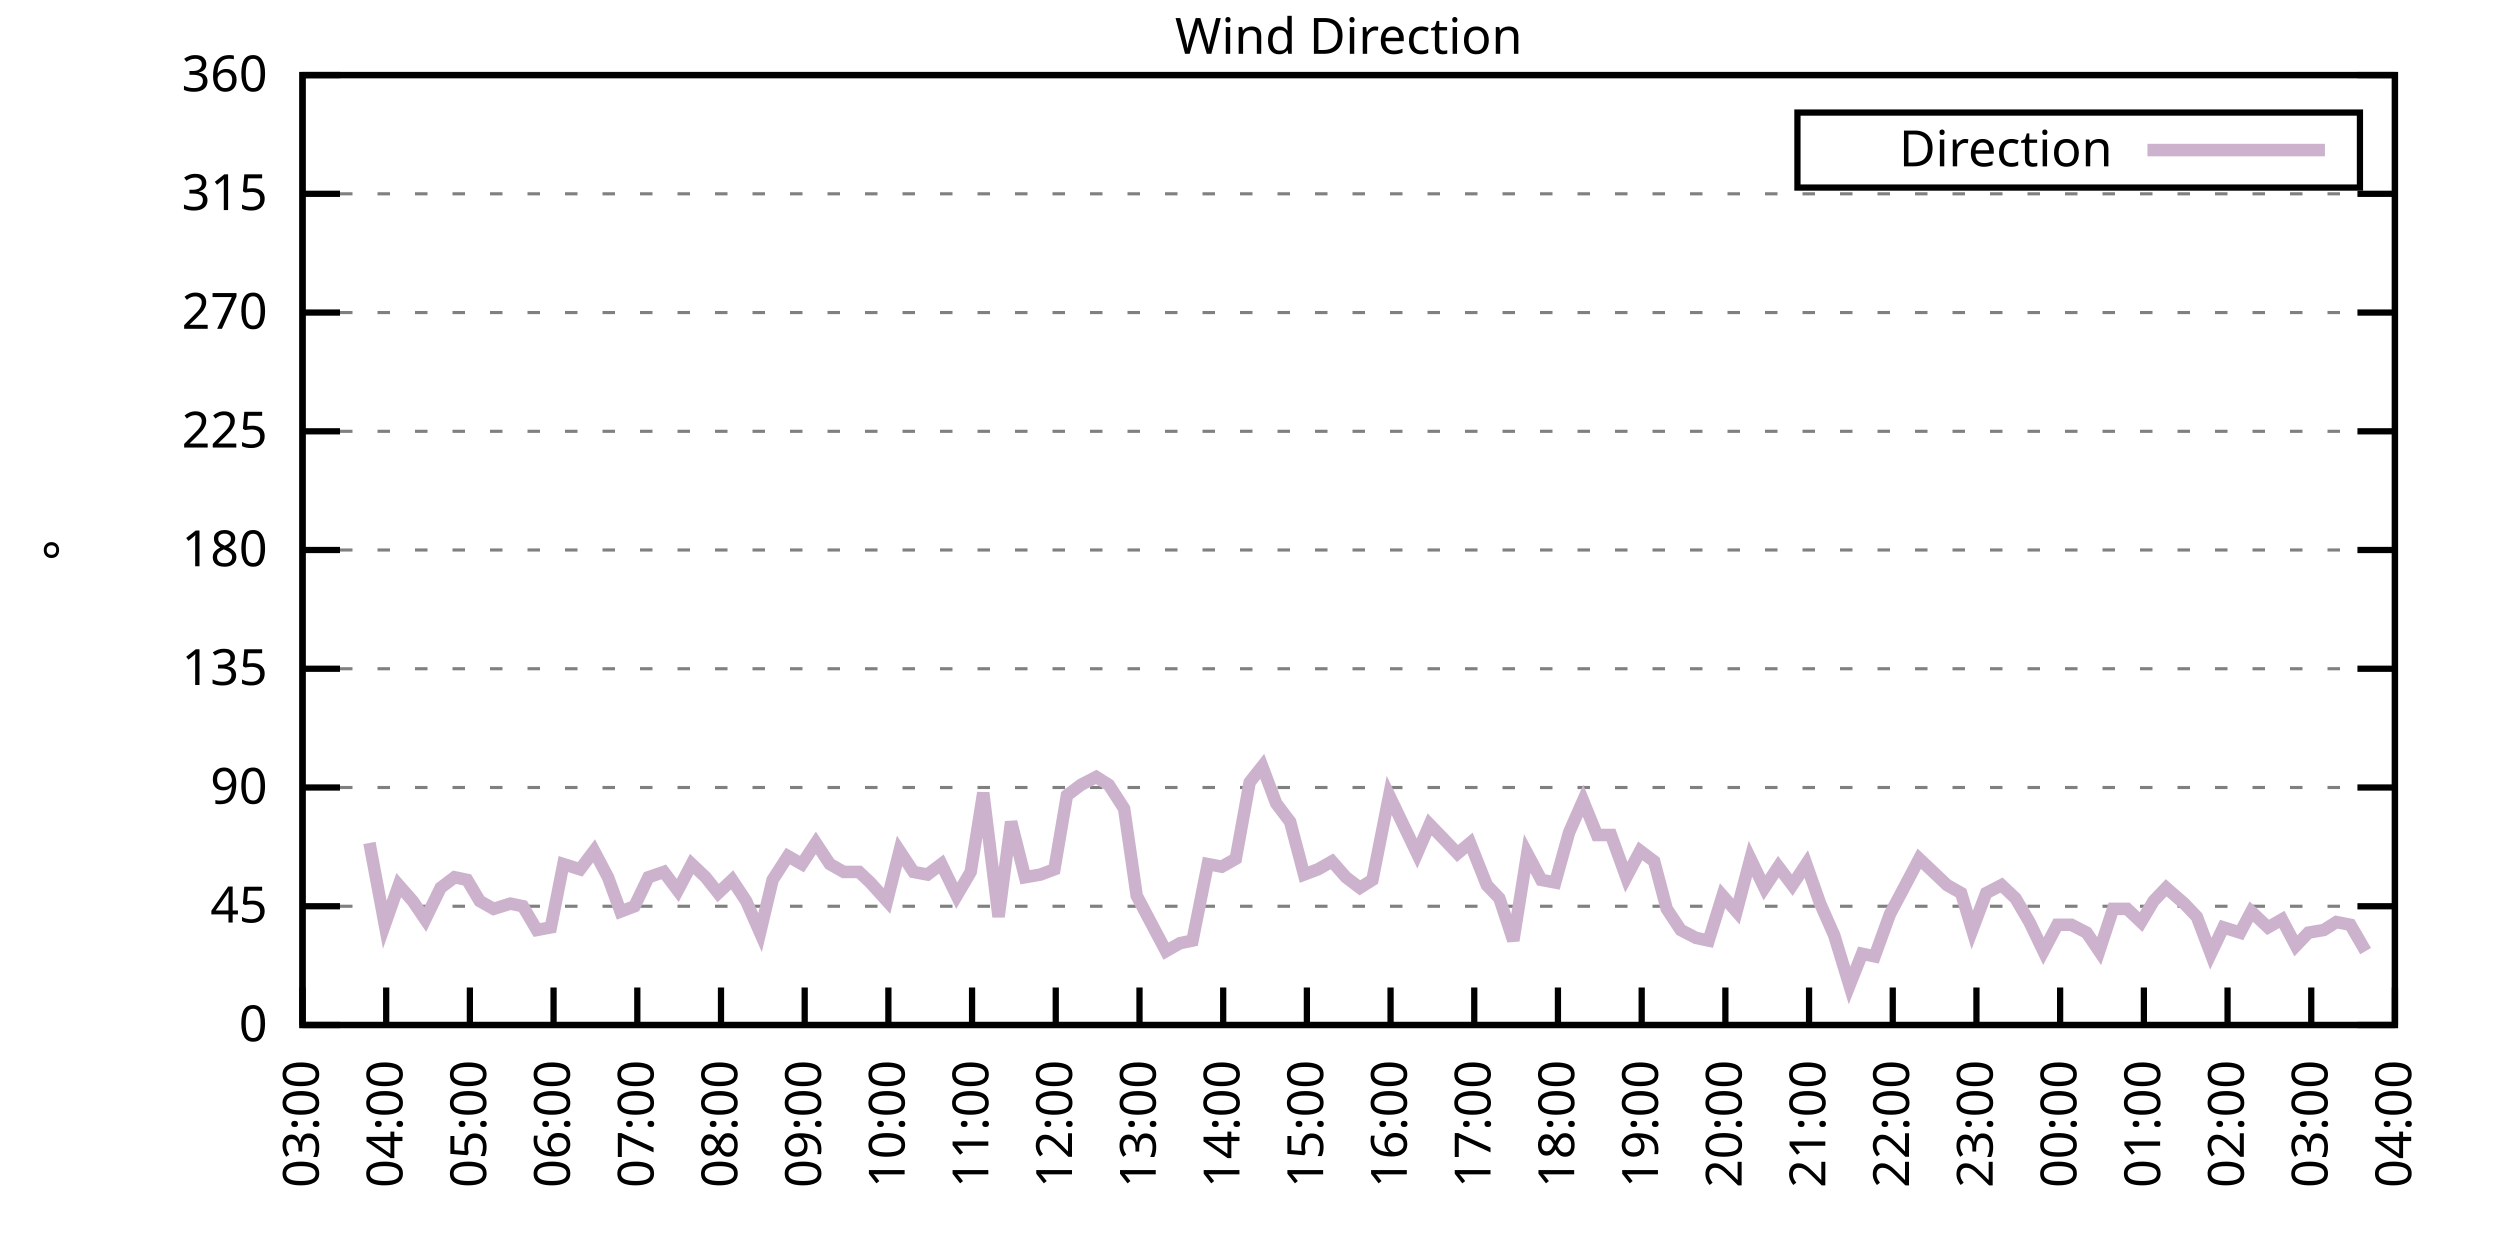
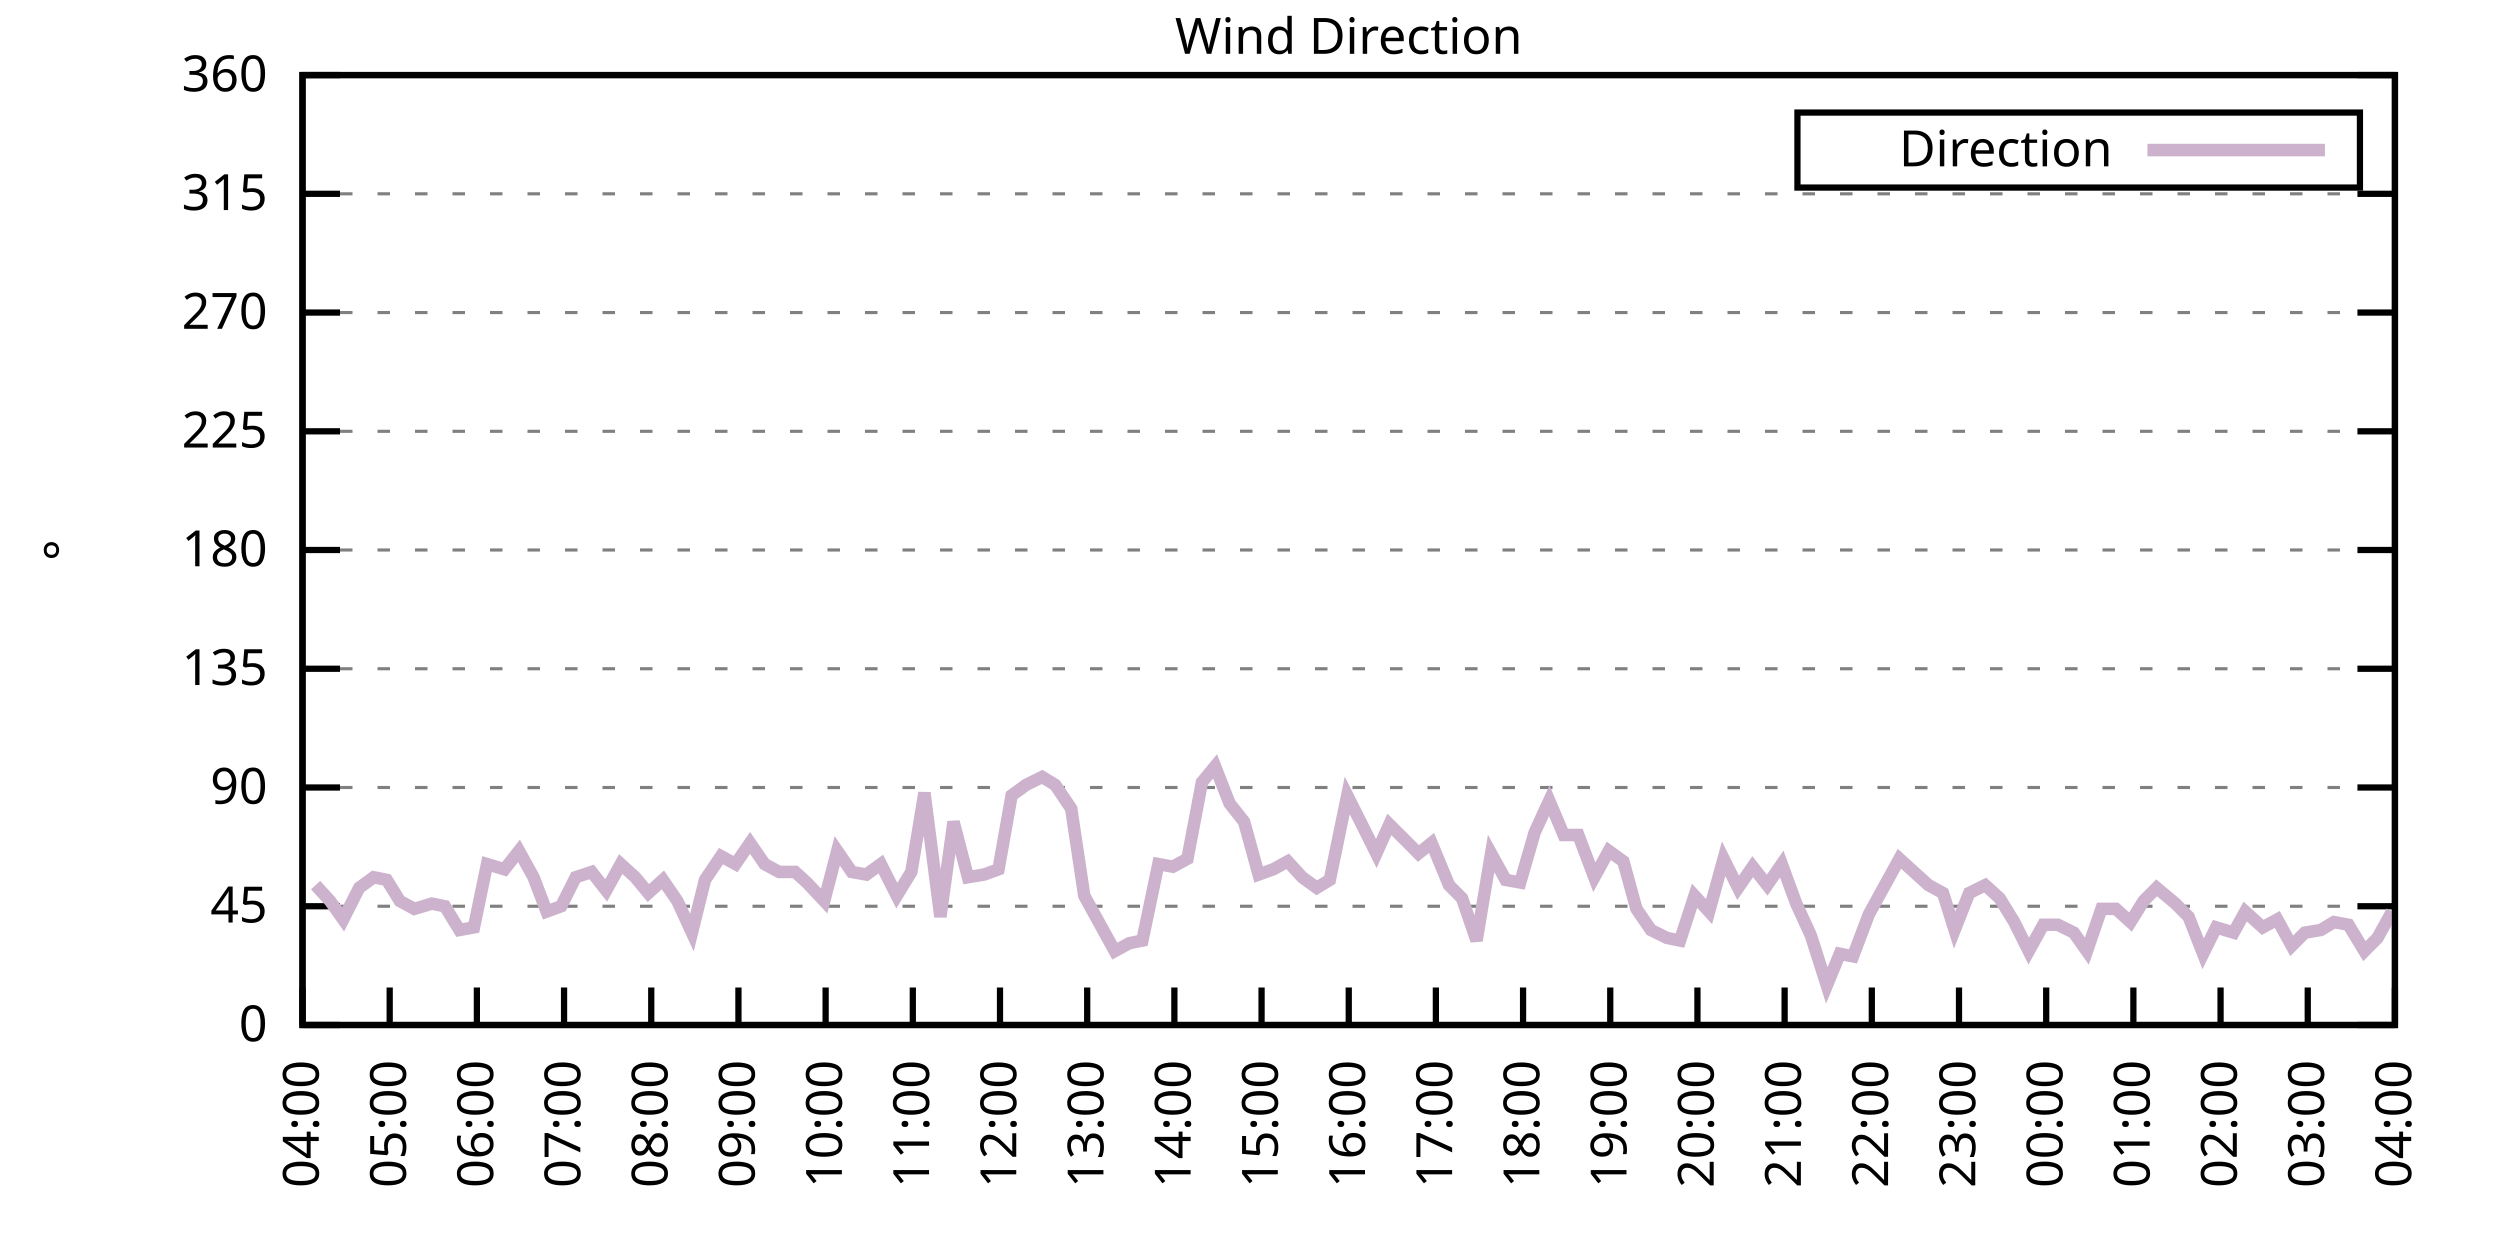
<svg xmlns="http://www.w3.org/2000/svg" xmlns:xlink="http://www.w3.org/1999/xlink" width="400" height="200" viewBox="0 0 400 200">
  <g id="gnuplot_canvas">
    <rect x="0" y="0" width="400" height="200" fill="none" />
    <defs>
      <circle id="gpDot" r="0.5" stroke-width="0.5" stroke="currentColor" />
      <path id="gpPt0" stroke-width="0.333" stroke="currentColor" d="M-1,0 h2 M0,-1 v2" />
      <path id="gpPt1" stroke-width="0.333" stroke="currentColor" d="M-1,-1 L1,1 M1,-1 L-1,1" />
      <path id="gpPt2" stroke-width="0.333" stroke="currentColor" d="M-1,0 L1,0 M0,-1 L0,1 M-1,-1 L1,1 M-1,1 L1,-1" />
      <rect id="gpPt3" stroke-width="0.333" stroke="currentColor" x="-1" y="-1" width="2" height="2" />
      <rect id="gpPt4" stroke-width="0.333" stroke="currentColor" fill="currentColor" x="-1" y="-1" width="2" height="2" />
      <circle id="gpPt5" stroke-width="0.333" stroke="currentColor" cx="0" cy="0" r="1" />
      <use xlink:href="#gpPt5" id="gpPt6" fill="currentColor" stroke="none" />
      <path id="gpPt7" stroke-width="0.333" stroke="currentColor" d="M0,-1.33 L-1.33,0.67 L1.33,0.67 z" />
      <use xlink:href="#gpPt7" id="gpPt8" fill="currentColor" stroke="none" />
      <use xlink:href="#gpPt7" id="gpPt9" stroke="currentColor" transform="rotate(180)" />
      <use xlink:href="#gpPt9" id="gpPt10" fill="currentColor" stroke="none" />
      <use xlink:href="#gpPt3" id="gpPt11" stroke="currentColor" transform="rotate(45)" />
      <use xlink:href="#gpPt11" id="gpPt12" fill="currentColor" stroke="none" />
      <path id="gpPt13" stroke-width="0.333" stroke="currentColor" d="M0,1.330 L1.265,0.411 L0.782,-1.067 L-0.782,-1.076 L-1.265,0.411 z" />
      <use xlink:href="#gpPt13" id="gpPt14" fill="currentColor" stroke="none" />
      <filter id="textbox" filterUnits="objectBoundingBox" x="0" y="0" height="1" width="1">
        <feFlood flood-color="white" flood-opacity="1" result="bgnd" />
        <feComposite in="SourceGraphic" in2="bgnd" operator="atop" />
      </filter>
      <filter id="greybox" filterUnits="objectBoundingBox" x="0" y="0" height="1" width="1">
        <feFlood flood-color="lightgrey" flood-opacity="1" result="grey" />
        <feComposite in="SourceGraphic" in2="grey" operator="atop" />
      </filter>
    </defs>
    <g fill="none" color="white" stroke="currentColor" stroke-width="1.00" stroke-linecap="butt" stroke-linejoin="miter">
</g>
    <g fill="none" color="black" stroke="currentColor" stroke-width="1.00" stroke-linecap="butt" stroke-linejoin="miter">
      <g stroke="none" shape-rendering="crispEdges">
        <polygon fill="rgb(255, 255, 255)" points="48.40,164.00 383.18,164.00 383.18,12.02 48.40,12.02 " />
      </g>
    </g>
    <g fill="none" color="black" stroke="currentColor" stroke-width="1.00" stroke-linecap="butt" stroke-linejoin="miter">
</g>
    <g fill="none" color="black" stroke="black" stroke-width="0.50" stroke-linecap="butt" stroke-linejoin="miter">
</g>
    <g fill="none" color="gray" stroke="currentColor" stroke-width="0.50" stroke-linecap="butt" stroke-linejoin="miter">
      <path stroke="gray" stroke-dasharray="2,4" class="gridline" d="M48.40,164.00 L383.19,164.00  " />
    </g>
    <g fill="none" color="gray" stroke="gray" stroke-width="1.00" stroke-linecap="butt" stroke-linejoin="miter">
</g>
    <g fill="none" color="black" stroke="currentColor" stroke-width="1.00" stroke-linecap="butt" stroke-linejoin="miter">
      <path stroke="black" d="M48.40,164.00 L54.40,164.00 M383.19,164.00 L377.19,164.00  " />
      <g transform="translate(42.80,166.60)" stroke="none" fill="black" font-family="Sans" font-size="8.00" text-anchor="end">
        <text>
          <tspan font-family="Sans"> 0</tspan>
        </text>
      </g>
    </g>
    <g fill="none" color="black" stroke="currentColor" stroke-width="1.00" stroke-linecap="butt" stroke-linejoin="miter">
</g>
    <g fill="none" color="black" stroke="black" stroke-width="0.50" stroke-linecap="butt" stroke-linejoin="miter">
</g>
    <g fill="none" color="gray" stroke="currentColor" stroke-width="0.50" stroke-linecap="butt" stroke-linejoin="miter">
      <path stroke="gray" stroke-dasharray="2,4" class="gridline" d="M48.40,145.00 L383.19,145.00  " />
    </g>
    <g fill="none" color="gray" stroke="gray" stroke-width="1.00" stroke-linecap="butt" stroke-linejoin="miter">
</g>
    <g fill="none" color="black" stroke="currentColor" stroke-width="1.00" stroke-linecap="butt" stroke-linejoin="miter">
      <path stroke="black" d="M48.40,145.00 L54.40,145.00 M383.19,145.00 L377.19,145.00  " />
      <g transform="translate(42.80,147.60)" stroke="none" fill="black" font-family="Sans" font-size="8.00" text-anchor="end">
        <text>
          <tspan font-family="Sans"> 45</tspan>
        </text>
      </g>
    </g>
    <g fill="none" color="black" stroke="currentColor" stroke-width="1.00" stroke-linecap="butt" stroke-linejoin="miter">
</g>
    <g fill="none" color="black" stroke="black" stroke-width="0.50" stroke-linecap="butt" stroke-linejoin="miter">
</g>
    <g fill="none" color="gray" stroke="currentColor" stroke-width="0.50" stroke-linecap="butt" stroke-linejoin="miter">
      <path stroke="gray" stroke-dasharray="2,4" class="gridline" d="M48.40,126.00 L383.19,126.00  " />
    </g>
    <g fill="none" color="gray" stroke="gray" stroke-width="1.00" stroke-linecap="butt" stroke-linejoin="miter">
</g>
    <g fill="none" color="black" stroke="currentColor" stroke-width="1.00" stroke-linecap="butt" stroke-linejoin="miter">
      <path stroke="black" d="M48.40,126.00 L54.40,126.00 M383.19,126.00 L377.19,126.00  " />
      <g transform="translate(42.80,128.60)" stroke="none" fill="black" font-family="Sans" font-size="8.00" text-anchor="end">
        <text>
          <tspan font-family="Sans"> 90</tspan>
        </text>
      </g>
    </g>
    <g fill="none" color="black" stroke="currentColor" stroke-width="1.00" stroke-linecap="butt" stroke-linejoin="miter">
</g>
    <g fill="none" color="black" stroke="black" stroke-width="0.50" stroke-linecap="butt" stroke-linejoin="miter">
</g>
    <g fill="none" color="gray" stroke="currentColor" stroke-width="0.50" stroke-linecap="butt" stroke-linejoin="miter">
      <path stroke="gray" stroke-dasharray="2,4" class="gridline" d="M48.40,107.00 L383.19,107.00  " />
    </g>
    <g fill="none" color="gray" stroke="gray" stroke-width="1.00" stroke-linecap="butt" stroke-linejoin="miter">
</g>
    <g fill="none" color="black" stroke="currentColor" stroke-width="1.00" stroke-linecap="butt" stroke-linejoin="miter">
      <path stroke="black" d="M48.40,107.00 L54.40,107.00 M383.19,107.00 L377.19,107.00  " />
      <g transform="translate(42.80,109.60)" stroke="none" fill="black" font-family="Sans" font-size="8.00" text-anchor="end">
        <text>
          <tspan font-family="Sans"> 135</tspan>
        </text>
      </g>
    </g>
    <g fill="none" color="black" stroke="currentColor" stroke-width="1.00" stroke-linecap="butt" stroke-linejoin="miter">
</g>
    <g fill="none" color="black" stroke="black" stroke-width="0.50" stroke-linecap="butt" stroke-linejoin="miter">
</g>
    <g fill="none" color="gray" stroke="currentColor" stroke-width="0.50" stroke-linecap="butt" stroke-linejoin="miter">
      <path stroke="gray" stroke-dasharray="2,4" class="gridline" d="M48.40,88.00 L383.19,88.00  " />
    </g>
    <g fill="none" color="gray" stroke="gray" stroke-width="1.00" stroke-linecap="butt" stroke-linejoin="miter">
</g>
    <g fill="none" color="black" stroke="currentColor" stroke-width="1.00" stroke-linecap="butt" stroke-linejoin="miter">
      <path stroke="black" d="M48.40,88.00 L54.40,88.00 M383.19,88.00 L377.19,88.00  " />
      <g transform="translate(42.80,90.60)" stroke="none" fill="black" font-family="Sans" font-size="8.00" text-anchor="end">
        <text>
          <tspan font-family="Sans"> 180</tspan>
        </text>
      </g>
    </g>
    <g fill="none" color="black" stroke="currentColor" stroke-width="1.00" stroke-linecap="butt" stroke-linejoin="miter">
</g>
    <g fill="none" color="black" stroke="black" stroke-width="0.50" stroke-linecap="butt" stroke-linejoin="miter">
</g>
    <g fill="none" color="gray" stroke="currentColor" stroke-width="0.50" stroke-linecap="butt" stroke-linejoin="miter">
      <path stroke="gray" stroke-dasharray="2,4" class="gridline" d="M48.40,69.01 L383.19,69.01  " />
    </g>
    <g fill="none" color="gray" stroke="gray" stroke-width="1.00" stroke-linecap="butt" stroke-linejoin="miter">
</g>
    <g fill="none" color="black" stroke="currentColor" stroke-width="1.00" stroke-linecap="butt" stroke-linejoin="miter">
      <path stroke="black" d="M48.40,69.01 L54.40,69.01 M383.19,69.01 L377.19,69.01  " />
      <g transform="translate(42.80,71.61)" stroke="none" fill="black" font-family="Sans" font-size="8.00" text-anchor="end">
        <text>
          <tspan font-family="Sans"> 225</tspan>
        </text>
      </g>
    </g>
    <g fill="none" color="black" stroke="currentColor" stroke-width="1.00" stroke-linecap="butt" stroke-linejoin="miter">
</g>
    <g fill="none" color="black" stroke="black" stroke-width="0.50" stroke-linecap="butt" stroke-linejoin="miter">
</g>
    <g fill="none" color="gray" stroke="currentColor" stroke-width="0.50" stroke-linecap="butt" stroke-linejoin="miter">
      <path stroke="gray" stroke-dasharray="2,4" class="gridline" d="M48.40,50.01 L383.19,50.01  " />
    </g>
    <g fill="none" color="gray" stroke="gray" stroke-width="1.00" stroke-linecap="butt" stroke-linejoin="miter">
</g>
    <g fill="none" color="black" stroke="currentColor" stroke-width="1.00" stroke-linecap="butt" stroke-linejoin="miter">
      <path stroke="black" d="M48.40,50.01 L54.40,50.01 M383.19,50.01 L377.19,50.01  " />
      <g transform="translate(42.80,52.61)" stroke="none" fill="black" font-family="Sans" font-size="8.00" text-anchor="end">
        <text>
          <tspan font-family="Sans"> 270</tspan>
        </text>
      </g>
    </g>
    <g fill="none" color="black" stroke="currentColor" stroke-width="1.00" stroke-linecap="butt" stroke-linejoin="miter">
</g>
    <g fill="none" color="black" stroke="black" stroke-width="0.50" stroke-linecap="butt" stroke-linejoin="miter">
</g>
    <g fill="none" color="gray" stroke="currentColor" stroke-width="0.50" stroke-linecap="butt" stroke-linejoin="miter">
      <path stroke="gray" stroke-dasharray="2,4" class="gridline" d="M48.40,31.01 L383.19,31.01  " />
    </g>
    <g fill="none" color="gray" stroke="gray" stroke-width="1.00" stroke-linecap="butt" stroke-linejoin="miter">
</g>
    <g fill="none" color="black" stroke="currentColor" stroke-width="1.00" stroke-linecap="butt" stroke-linejoin="miter">
      <path stroke="black" d="M48.40,31.01 L54.40,31.01 M383.19,31.01 L377.19,31.01  " />
      <g transform="translate(42.80,33.61)" stroke="none" fill="black" font-family="Sans" font-size="8.00" text-anchor="end">
        <text>
          <tspan font-family="Sans"> 315</tspan>
        </text>
      </g>
    </g>
    <g fill="none" color="black" stroke="currentColor" stroke-width="1.00" stroke-linecap="butt" stroke-linejoin="miter">
</g>
    <g fill="none" color="black" stroke="black" stroke-width="0.50" stroke-linecap="butt" stroke-linejoin="miter">
</g>
    <g fill="none" color="gray" stroke="currentColor" stroke-width="0.50" stroke-linecap="butt" stroke-linejoin="miter">
      <path stroke="gray" stroke-dasharray="2,4" class="gridline" d="M48.40,12.01 L383.19,12.01  " />
    </g>
    <g fill="none" color="gray" stroke="gray" stroke-width="1.00" stroke-linecap="butt" stroke-linejoin="miter">
</g>
    <g fill="none" color="black" stroke="currentColor" stroke-width="1.00" stroke-linecap="butt" stroke-linejoin="miter">
      <path stroke="black" d="M48.40,12.01 L54.40,12.01 M383.19,12.01 L377.19,12.01  " />
      <g transform="translate(42.80,14.61)" stroke="none" fill="black" font-family="Sans" font-size="8.00" text-anchor="end">
        <text>
          <tspan font-family="Sans"> 360</tspan>
        </text>
      </g>
    </g>
    <g fill="none" color="black" stroke="currentColor" stroke-width="1.00" stroke-linecap="butt" stroke-linejoin="miter">
      <path stroke="black" d="M48.40,164.00 L48.40,158.00  " />
      <g transform="translate(51.00,169.60) rotate(270.00)" stroke="none" fill="black" font-family="Sans" font-size="8.00" text-anchor="end">
        <text>
-           <tspan font-family="Sans">03:00</tspan>
-         </text>
-       </g>
-     </g>
-     <g fill="none" color="black" stroke="currentColor" stroke-width="1.00" stroke-linecap="butt" stroke-linejoin="miter">
-       <path stroke="black" d="M61.79,164.00 L61.79,158.00  " />
-       <g transform="translate(64.39,169.60) rotate(270.00)" stroke="none" fill="black" font-family="Sans" font-size="8.00" text-anchor="end">
-         <text>
          <tspan font-family="Sans">04:00</tspan>
        </text>
      </g>
    </g>
    <g fill="none" color="black" stroke="currentColor" stroke-width="1.00" stroke-linecap="butt" stroke-linejoin="miter">
-       <path stroke="black" d="M75.18,164.00 L75.18,158.00  " />
-       <g transform="translate(77.78,169.60) rotate(270.00)" stroke="none" fill="black" font-family="Sans" font-size="8.00" text-anchor="end">
+       <path stroke="black" d="M62.35,164.00 L62.35,158.00  " />
+       <g transform="translate(64.95,169.60) rotate(270.00)" stroke="none" fill="black" font-family="Sans" font-size="8.00" text-anchor="end">
        <text>
          <tspan font-family="Sans">05:00</tspan>
        </text>
      </g>
    </g>
    <g fill="none" color="black" stroke="currentColor" stroke-width="1.00" stroke-linecap="butt" stroke-linejoin="miter">
-       <path stroke="black" d="M88.57,164.00 L88.57,158.00  " />
-       <g transform="translate(91.17,169.60) rotate(270.00)" stroke="none" fill="black" font-family="Sans" font-size="8.00" text-anchor="end">
+       <path stroke="black" d="M76.30,164.00 L76.30,158.00  " />
+       <g transform="translate(78.90,169.60) rotate(270.00)" stroke="none" fill="black" font-family="Sans" font-size="8.00" text-anchor="end">
        <text>
          <tspan font-family="Sans">06:00</tspan>
        </text>
      </g>
    </g>
    <g fill="none" color="black" stroke="currentColor" stroke-width="1.00" stroke-linecap="butt" stroke-linejoin="miter">
-       <path stroke="black" d="M101.97,164.00 L101.97,158.00  " />
-       <g transform="translate(104.57,169.60) rotate(270.00)" stroke="none" fill="black" font-family="Sans" font-size="8.00" text-anchor="end">
+       <path stroke="black" d="M90.25,164.00 L90.25,158.00  " />
+       <g transform="translate(92.85,169.60) rotate(270.00)" stroke="none" fill="black" font-family="Sans" font-size="8.00" text-anchor="end">
        <text>
          <tspan font-family="Sans">07:00</tspan>
        </text>
      </g>
    </g>
    <g fill="none" color="black" stroke="currentColor" stroke-width="1.00" stroke-linecap="butt" stroke-linejoin="miter">
-       <path stroke="black" d="M115.36,164.00 L115.36,158.00  " />
-       <g transform="translate(117.96,169.60) rotate(270.00)" stroke="none" fill="black" font-family="Sans" font-size="8.00" text-anchor="end">
+       <path stroke="black" d="M104.20,164.00 L104.20,158.00  " />
+       <g transform="translate(106.80,169.60) rotate(270.00)" stroke="none" fill="black" font-family="Sans" font-size="8.00" text-anchor="end">
        <text>
          <tspan font-family="Sans">08:00</tspan>
        </text>
      </g>
    </g>
    <g fill="none" color="black" stroke="currentColor" stroke-width="1.00" stroke-linecap="butt" stroke-linejoin="miter">
-       <path stroke="black" d="M128.75,164.00 L128.75,158.00  " />
-       <g transform="translate(131.35,169.60) rotate(270.00)" stroke="none" fill="black" font-family="Sans" font-size="8.00" text-anchor="end">
+       <path stroke="black" d="M118.15,164.00 L118.15,158.00  " />
+       <g transform="translate(120.75,169.60) rotate(270.00)" stroke="none" fill="black" font-family="Sans" font-size="8.00" text-anchor="end">
        <text>
          <tspan font-family="Sans">09:00</tspan>
        </text>
      </g>
    </g>
    <g fill="none" color="black" stroke="currentColor" stroke-width="1.00" stroke-linecap="butt" stroke-linejoin="miter">
-       <path stroke="black" d="M142.14,164.00 L142.14,158.00  " />
-       <g transform="translate(144.74,169.60) rotate(270.00)" stroke="none" fill="black" font-family="Sans" font-size="8.00" text-anchor="end">
+       <path stroke="black" d="M132.10,164.00 L132.10,158.00  " />
+       <g transform="translate(134.70,169.60) rotate(270.00)" stroke="none" fill="black" font-family="Sans" font-size="8.00" text-anchor="end">
        <text>
          <tspan font-family="Sans">10:00</tspan>
        </text>
      </g>
    </g>
    <g fill="none" color="black" stroke="currentColor" stroke-width="1.00" stroke-linecap="butt" stroke-linejoin="miter">
-       <path stroke="black" d="M155.53,164.00 L155.53,158.00  " />
-       <g transform="translate(158.13,169.60) rotate(270.00)" stroke="none" fill="black" font-family="Sans" font-size="8.00" text-anchor="end">
+       <path stroke="black" d="M146.05,164.00 L146.05,158.00  " />
+       <g transform="translate(148.65,169.60) rotate(270.00)" stroke="none" fill="black" font-family="Sans" font-size="8.00" text-anchor="end">
        <text>
          <tspan font-family="Sans">11:00</tspan>
        </text>
      </g>
    </g>
    <g fill="none" color="black" stroke="currentColor" stroke-width="1.00" stroke-linecap="butt" stroke-linejoin="miter">
-       <path stroke="black" d="M168.92,164.00 L168.92,158.00  " />
-       <g transform="translate(171.52,169.60) rotate(270.00)" stroke="none" fill="black" font-family="Sans" font-size="8.00" text-anchor="end">
+       <path stroke="black" d="M160.00,164.00 L160.00,158.00  " />
+       <g transform="translate(162.60,169.60) rotate(270.00)" stroke="none" fill="black" font-family="Sans" font-size="8.00" text-anchor="end">
        <text>
          <tspan font-family="Sans">12:00</tspan>
        </text>
      </g>
    </g>
    <g fill="none" color="black" stroke="currentColor" stroke-width="1.00" stroke-linecap="butt" stroke-linejoin="miter">
-       <path stroke="black" d="M182.32,164.00 L182.32,158.00  " />
-       <g transform="translate(184.92,169.60) rotate(270.00)" stroke="none" fill="black" font-family="Sans" font-size="8.00" text-anchor="end">
+       <path stroke="black" d="M173.95,164.00 L173.95,158.00  " />
+       <g transform="translate(176.55,169.60) rotate(270.00)" stroke="none" fill="black" font-family="Sans" font-size="8.00" text-anchor="end">
        <text>
          <tspan font-family="Sans">13:00</tspan>
        </text>
      </g>
    </g>
    <g fill="none" color="black" stroke="currentColor" stroke-width="1.00" stroke-linecap="butt" stroke-linejoin="miter">
-       <path stroke="black" d="M195.71,164.00 L195.71,158.00  " />
-       <g transform="translate(198.31,169.60) rotate(270.00)" stroke="none" fill="black" font-family="Sans" font-size="8.00" text-anchor="end">
+       <path stroke="black" d="M187.90,164.00 L187.90,158.00  " />
+       <g transform="translate(190.50,169.60) rotate(270.00)" stroke="none" fill="black" font-family="Sans" font-size="8.00" text-anchor="end">
        <text>
          <tspan font-family="Sans">14:00</tspan>
        </text>
      </g>
    </g>
    <g fill="none" color="black" stroke="currentColor" stroke-width="1.00" stroke-linecap="butt" stroke-linejoin="miter">
-       <path stroke="black" d="M209.10,164.00 L209.10,158.00  " />
-       <g transform="translate(211.70,169.60) rotate(270.00)" stroke="none" fill="black" font-family="Sans" font-size="8.00" text-anchor="end">
+       <path stroke="black" d="M201.85,164.00 L201.85,158.00  " />
+       <g transform="translate(204.45,169.60) rotate(270.00)" stroke="none" fill="black" font-family="Sans" font-size="8.00" text-anchor="end">
        <text>
          <tspan font-family="Sans">15:00</tspan>
        </text>
      </g>
    </g>
    <g fill="none" color="black" stroke="currentColor" stroke-width="1.00" stroke-linecap="butt" stroke-linejoin="miter">
-       <path stroke="black" d="M222.49,164.00 L222.49,158.00  " />
-       <g transform="translate(225.09,169.60) rotate(270.00)" stroke="none" fill="black" font-family="Sans" font-size="8.00" text-anchor="end">
+       <path stroke="black" d="M215.80,164.00 L215.80,158.00  " />
+       <g transform="translate(218.40,169.60) rotate(270.00)" stroke="none" fill="black" font-family="Sans" font-size="8.00" text-anchor="end">
        <text>
          <tspan font-family="Sans">16:00</tspan>
        </text>
      </g>
    </g>
    <g fill="none" color="black" stroke="currentColor" stroke-width="1.00" stroke-linecap="butt" stroke-linejoin="miter">
-       <path stroke="black" d="M235.88,164.00 L235.88,158.00  " />
-       <g transform="translate(238.48,169.60) rotate(270.00)" stroke="none" fill="black" font-family="Sans" font-size="8.00" text-anchor="end">
+       <path stroke="black" d="M229.74,164.00 L229.74,158.00  " />
+       <g transform="translate(232.34,169.60) rotate(270.00)" stroke="none" fill="black" font-family="Sans" font-size="8.00" text-anchor="end">
        <text>
          <tspan font-family="Sans">17:00</tspan>
        </text>
      </g>
    </g>
    <g fill="none" color="black" stroke="currentColor" stroke-width="1.00" stroke-linecap="butt" stroke-linejoin="miter">
-       <path stroke="black" d="M249.27,164.00 L249.27,158.00  " />
-       <g transform="translate(251.87,169.60) rotate(270.00)" stroke="none" fill="black" font-family="Sans" font-size="8.00" text-anchor="end">
+       <path stroke="black" d="M243.69,164.00 L243.69,158.00  " />
+       <g transform="translate(246.29,169.60) rotate(270.00)" stroke="none" fill="black" font-family="Sans" font-size="8.00" text-anchor="end">
        <text>
          <tspan font-family="Sans">18:00</tspan>
        </text>
      </g>
    </g>
    <g fill="none" color="black" stroke="currentColor" stroke-width="1.00" stroke-linecap="butt" stroke-linejoin="miter">
-       <path stroke="black" d="M262.67,164.00 L262.67,158.00  " />
-       <g transform="translate(265.27,169.60) rotate(270.00)" stroke="none" fill="black" font-family="Sans" font-size="8.00" text-anchor="end">
+       <path stroke="black" d="M257.64,164.00 L257.64,158.00  " />
+       <g transform="translate(260.24,169.60) rotate(270.00)" stroke="none" fill="black" font-family="Sans" font-size="8.00" text-anchor="end">
        <text>
          <tspan font-family="Sans">19:00</tspan>
        </text>
      </g>
    </g>
    <g fill="none" color="black" stroke="currentColor" stroke-width="1.00" stroke-linecap="butt" stroke-linejoin="miter">
-       <path stroke="black" d="M276.06,164.00 L276.06,158.00  " />
-       <g transform="translate(278.66,169.60) rotate(270.00)" stroke="none" fill="black" font-family="Sans" font-size="8.00" text-anchor="end">
+       <path stroke="black" d="M271.59,164.00 L271.59,158.00  " />
+       <g transform="translate(274.19,169.60) rotate(270.00)" stroke="none" fill="black" font-family="Sans" font-size="8.00" text-anchor="end">
        <text>
          <tspan font-family="Sans">20:00</tspan>
        </text>
      </g>
    </g>
    <g fill="none" color="black" stroke="currentColor" stroke-width="1.00" stroke-linecap="butt" stroke-linejoin="miter">
-       <path stroke="black" d="M289.45,164.00 L289.45,158.00  " />
-       <g transform="translate(292.05,169.60) rotate(270.00)" stroke="none" fill="black" font-family="Sans" font-size="8.00" text-anchor="end">
+       <path stroke="black" d="M285.54,164.00 L285.54,158.00  " />
+       <g transform="translate(288.14,169.60) rotate(270.00)" stroke="none" fill="black" font-family="Sans" font-size="8.00" text-anchor="end">
        <text>
          <tspan font-family="Sans">21:00</tspan>
        </text>
      </g>
    </g>
    <g fill="none" color="black" stroke="currentColor" stroke-width="1.00" stroke-linecap="butt" stroke-linejoin="miter">
-       <path stroke="black" d="M302.84,164.00 L302.84,158.00  " />
-       <g transform="translate(305.44,169.60) rotate(270.00)" stroke="none" fill="black" font-family="Sans" font-size="8.00" text-anchor="end">
+       <path stroke="black" d="M299.49,164.00 L299.49,158.00  " />
+       <g transform="translate(302.09,169.60) rotate(270.00)" stroke="none" fill="black" font-family="Sans" font-size="8.00" text-anchor="end">
        <text>
          <tspan font-family="Sans">22:00</tspan>
        </text>
      </g>
    </g>
    <g fill="none" color="black" stroke="currentColor" stroke-width="1.00" stroke-linecap="butt" stroke-linejoin="miter">
-       <path stroke="black" d="M316.23,164.00 L316.23,158.00  " />
-       <g transform="translate(318.83,169.60) rotate(270.00)" stroke="none" fill="black" font-family="Sans" font-size="8.00" text-anchor="end">
+       <path stroke="black" d="M313.44,164.00 L313.44,158.00  " />
+       <g transform="translate(316.04,169.60) rotate(270.00)" stroke="none" fill="black" font-family="Sans" font-size="8.00" text-anchor="end">
        <text>
          <tspan font-family="Sans">23:00</tspan>
        </text>
      </g>
    </g>
    <g fill="none" color="black" stroke="currentColor" stroke-width="1.00" stroke-linecap="butt" stroke-linejoin="miter">
-       <path stroke="black" d="M329.62,164.00 L329.62,158.00  " />
-       <g transform="translate(332.22,169.60) rotate(270.00)" stroke="none" fill="black" font-family="Sans" font-size="8.00" text-anchor="end">
+       <path stroke="black" d="M327.39,164.00 L327.39,158.00  " />
+       <g transform="translate(329.99,169.60) rotate(270.00)" stroke="none" fill="black" font-family="Sans" font-size="8.00" text-anchor="end">
        <text>
          <tspan font-family="Sans">00:00</tspan>
        </text>
      </g>
    </g>
    <g fill="none" color="black" stroke="currentColor" stroke-width="1.00" stroke-linecap="butt" stroke-linejoin="miter">
-       <path stroke="black" d="M343.02,164.00 L343.02,158.00  " />
-       <g transform="translate(345.62,169.60) rotate(270.00)" stroke="none" fill="black" font-family="Sans" font-size="8.00" text-anchor="end">
+       <path stroke="black" d="M341.34,164.00 L341.34,158.00  " />
+       <g transform="translate(343.94,169.60) rotate(270.00)" stroke="none" fill="black" font-family="Sans" font-size="8.00" text-anchor="end">
        <text>
          <tspan font-family="Sans">01:00</tspan>
        </text>
      </g>
    </g>
    <g fill="none" color="black" stroke="currentColor" stroke-width="1.00" stroke-linecap="butt" stroke-linejoin="miter">
-       <path stroke="black" d="M356.41,164.00 L356.41,158.00  " />
-       <g transform="translate(359.01,169.60) rotate(270.00)" stroke="none" fill="black" font-family="Sans" font-size="8.00" text-anchor="end">
+       <path stroke="black" d="M355.29,164.00 L355.29,158.00  " />
+       <g transform="translate(357.89,169.60) rotate(270.00)" stroke="none" fill="black" font-family="Sans" font-size="8.00" text-anchor="end">
        <text>
          <tspan font-family="Sans">02:00</tspan>
        </text>
      </g>
    </g>
    <g fill="none" color="black" stroke="currentColor" stroke-width="1.00" stroke-linecap="butt" stroke-linejoin="miter">
-       <path stroke="black" d="M369.80,164.00 L369.80,158.00  " />
-       <g transform="translate(372.40,169.60) rotate(270.00)" stroke="none" fill="black" font-family="Sans" font-size="8.00" text-anchor="end">
+       <path stroke="black" d="M369.24,164.00 L369.24,158.00  " />
+       <g transform="translate(371.84,169.60) rotate(270.00)" stroke="none" fill="black" font-family="Sans" font-size="8.00" text-anchor="end">
        <text>
          <tspan font-family="Sans">03:00</tspan>
        </text>
      </g>
    </g>
    <g fill="none" color="black" stroke="currentColor" stroke-width="1.00" stroke-linecap="butt" stroke-linejoin="miter">
      <path stroke="black" d="M383.19,164.00 L383.19,158.00  " />
      <g transform="translate(385.79,169.60) rotate(270.00)" stroke="none" fill="black" font-family="Sans" font-size="8.00" text-anchor="end">
        <text>
          <tspan font-family="Sans">04:00</tspan>
        </text>
      </g>
    </g>
    <g fill="none" color="black" stroke="currentColor" stroke-width="1.00" stroke-linecap="butt" stroke-linejoin="miter">
</g>
    <g fill="none" color="black" stroke="currentColor" stroke-width="1.00" stroke-linecap="butt" stroke-linejoin="miter">
      <path stroke="black" d="M48.40,12.01 L48.40,164.00 L383.19,164.00 L383.19,12.01 L48.40,12.01 Z  " />
    </g>
    <g fill="none" color="black" stroke="currentColor" stroke-width="1.00" stroke-linecap="butt" stroke-linejoin="miter">
</g>
    <g fill="none" color="black" stroke="currentColor" stroke-width="1.00" stroke-linecap="butt" stroke-linejoin="miter">
      <path stroke="black" d="M287.59,30.01 L287.59,18.01 L377.59,18.01 L377.59,30.01 L287.59,30.01 Z  " />
    </g>
    <g id="Wind_direction_plot_1">
      <g fill="none" color="white" stroke="black" stroke-width="2.00" stroke-linecap="butt" stroke-linejoin="miter">
</g>
      <g fill="none" color="black" stroke="currentColor" stroke-width="2.00" stroke-linecap="butt" stroke-linejoin="miter">
        <g transform="translate(337.99,26.61)" stroke="none" fill="black" font-family="Sans" font-size="8.00" text-anchor="end">
          <text>
            <tspan font-family="Sans">Direction</tspan>
          </text>
        </g>
      </g>
      <g fill="none" color="black" stroke="currentColor" stroke-width="2.00" stroke-linecap="butt" stroke-linejoin="miter">
-         <path stroke="rgb(204, 178, 204)" d="M343.59,24.01 L371.99,24.01 M59.11,134.87 L61.57,147.96 L63.80,141.62 L66.03,144.16 L68.04,147.11 L70.50,142.05   L72.73,140.36 L74.74,140.78 L76.75,144.16 L78.98,145.42 L81.66,144.58 L83.66,145.00 L85.90,148.80 L88.13,148.38   L90.14,138.25 L92.82,139.09 L95.05,136.14 L97.28,140.36 L99.29,145.85 L101.52,145.00 L103.75,140.36 L106.21,139.51   L108.44,142.47 L110.67,138.25 L112.90,140.36 L114.91,142.89 L117.14,140.78 L119.38,144.16 L121.61,149.22 L123.62,140.78   L126.07,136.98 L128.30,138.25 L130.54,134.87 L132.77,138.25 L135.00,139.51 L137.45,139.51 L139.24,141.20 L141.92,144.16   L143.93,136.14 L146.16,139.51 L148.39,139.93 L150.62,138.25 L153.08,143.31 L155.31,139.51 L157.32,126.85 L159.77,146.69   L161.78,131.49 L164.01,140.36 L166.47,139.93 L168.70,139.09 L170.71,127.27 L172.94,125.58 L175.40,124.31 L177.41,125.58   L179.86,129.38 L181.87,143.31 L184.32,147.96 L186.56,152.18 L188.79,150.91 L190.80,150.49 L193.25,138.25 L195.48,138.67   L197.72,137.40 L199.95,125.16 L201.96,122.62 L204.19,128.54 L206.42,131.49 L208.65,139.93 L210.88,139.09 L213.12,137.82   L215.35,140.36 L217.58,142.05 L219.59,140.78 L222.27,127.27 L224.50,131.91 L226.73,136.56 L228.74,131.91 L231.20,134.45   L233.20,136.56 L235.21,134.87 L237.89,141.62 L239.90,143.73 L242.13,150.49 L244.36,136.56 L246.60,140.78 L248.83,141.20   L251.06,133.18 L253.29,128.11 L255.52,133.60 L257.76,133.60 L260.21,140.36 L262.44,136.14 L264.67,137.82 L266.68,145.42   L268.92,148.80 L271.37,150.07 L273.38,150.49 L275.61,143.31 L277.84,145.85 L280.07,137.40 L282.31,142.05 L284.54,138.67   L286.77,141.62 L289.00,138.25 L291.23,144.58 L293.47,149.65 L295.92,157.67 L297.93,152.60 L299.94,153.02 L302.39,146.27   L304.63,142.05 L307.08,137.40 L309.31,139.51 L311.54,141.62 L313.78,142.89 L315.56,148.80 L317.79,142.89 L320.25,141.62   L322.48,143.73 L324.71,147.53 L326.95,152.18 L329.18,147.96 L331.41,147.96 L333.86,149.22 L335.87,152.18 L338.10,145.42   L340.34,145.42 L342.57,147.53 L344.58,144.16 L346.59,142.05 L349.49,144.58 L351.50,146.69 L353.73,152.60 L355.74,148.38   L358.42,149.22 L360.20,145.85 L362.88,148.38 L365.11,147.11 L367.34,151.33 L369.35,149.22 L371.81,148.80 L373.82,147.53   L376.05,147.96 L378.50,152.18  " />
+         <path stroke="rgb(204, 178, 204)" d="M343.59,24.01 L371.99,24.01 M50.49,141.62 L52.82,144.16 L54.91,147.11 L57.47,142.05 L59.79,140.36 L61.88,140.78   L63.98,144.16 L66.30,145.42 L69.09,144.58 L71.18,145.00 L73.51,148.80 L75.83,148.38 L77.93,138.25 L80.72,139.09   L83.04,136.14 L85.37,140.36 L87.46,145.85 L89.78,145.00 L92.11,140.36 L94.67,139.51 L96.99,142.47 L99.32,138.25   L101.64,140.36 L103.73,142.89 L106.06,140.78 L108.38,144.16 L110.71,149.22 L112.80,140.78 L115.36,136.98 L117.68,138.25   L120.01,134.87 L122.33,138.25 L124.66,139.51 L127.22,139.51 L129.08,141.20 L131.87,144.16 L133.96,136.14 L136.28,139.51   L138.61,139.93 L140.93,138.25 L143.49,143.31 L145.81,139.51 L147.91,126.85 L150.46,146.69 L152.56,131.49 L154.88,140.36   L157.44,139.93 L159.76,139.09 L161.86,127.27 L164.18,125.58 L166.74,124.31 L168.83,125.58 L171.39,129.38 L173.48,143.31   L176.04,147.96 L178.36,152.18 L180.69,150.91 L182.78,150.49 L185.34,138.25 L187.66,138.67 L189.99,137.40 L192.31,125.16   L194.41,122.62 L196.73,128.54 L199.06,131.49 L201.38,139.93 L203.71,139.09 L206.03,137.82 L208.36,140.36 L210.68,142.05   L212.77,140.78 L215.56,127.27 L217.89,131.91 L220.21,136.56 L222.30,131.91 L224.86,134.45 L226.95,136.56 L229.05,134.87   L231.84,141.62 L233.93,143.73 L236.25,150.49 L238.58,136.56 L240.90,140.78 L243.23,141.20 L245.55,133.18 L247.88,128.11   L250.20,133.60 L252.53,133.60 L255.09,140.36 L257.41,136.14 L259.74,137.82 L261.83,145.42 L264.15,148.80 L266.71,150.07   L268.80,150.49 L271.13,143.31 L273.45,145.85 L275.78,137.40 L278.10,142.05 L280.43,138.67 L282.75,141.62 L285.08,138.25   L287.40,144.58 L289.73,149.65 L292.29,157.67 L294.38,152.60 L296.47,153.02 L299.03,146.27 L301.35,142.05 L303.91,137.40   L306.23,139.51 L308.56,141.62 L310.88,142.89 L312.74,148.80 L315.07,142.89 L317.63,141.62 L319.95,143.73 L322.28,147.53   L324.60,152.18 L326.93,147.96 L329.25,147.96 L331.81,149.22 L333.90,152.18 L336.23,145.42 L338.55,145.42 L340.88,147.53   L342.97,144.16 L345.06,142.05 L348.08,144.58 L350.18,146.69 L352.50,152.60 L354.59,148.38 L357.38,149.22 L359.24,145.85   L362.03,148.38 L364.36,147.11 L366.68,151.33 L368.78,149.22 L371.33,148.80 L373.43,147.53 L375.75,147.96 L378.31,152.18   L380.40,150.07 L382.73,145.85  " />
      </g>
    </g>
    <g fill="none" color="black" stroke="currentColor" stroke-width="2.00" stroke-linecap="butt" stroke-linejoin="miter">
</g>
    <g fill="none" color="black" stroke="black" stroke-width="1.00" stroke-linecap="butt" stroke-linejoin="miter">
</g>
    <g fill="none" color="black" stroke="currentColor" stroke-width="1.00" stroke-linecap="butt" stroke-linejoin="miter">
      <path stroke="black" d="M48.40,12.01 L48.40,164.00 L383.19,164.00 L383.19,12.01 L48.40,12.01 Z  " />
      <g transform="translate(12.80,88.01) rotate(270.00)" stroke="none" fill="black" font-family="Sans" font-size="8.00" text-anchor="middle">
        <text>
          <tspan font-family="Sans">°</tspan>
        </text>
      </g>
    </g>
    <g fill="none" color="black" stroke="currentColor" stroke-width="1.00" stroke-linecap="butt" stroke-linejoin="miter">
</g>
    <g fill="none" color="black" stroke="currentColor" stroke-width="1.00" stroke-linecap="butt" stroke-linejoin="miter">
      <g transform="translate(215.79,8.61)" stroke="none" fill="black" font-family="Sans" font-size="8.00" text-anchor="middle">
        <text>
          <tspan font-family="Sans">Wind Direction</tspan>
        </text>
      </g>
    </g>
    <g fill="none" color="black" stroke="currentColor" stroke-width="1.00" stroke-linecap="butt" stroke-linejoin="miter">
</g>
  </g>
</svg>
